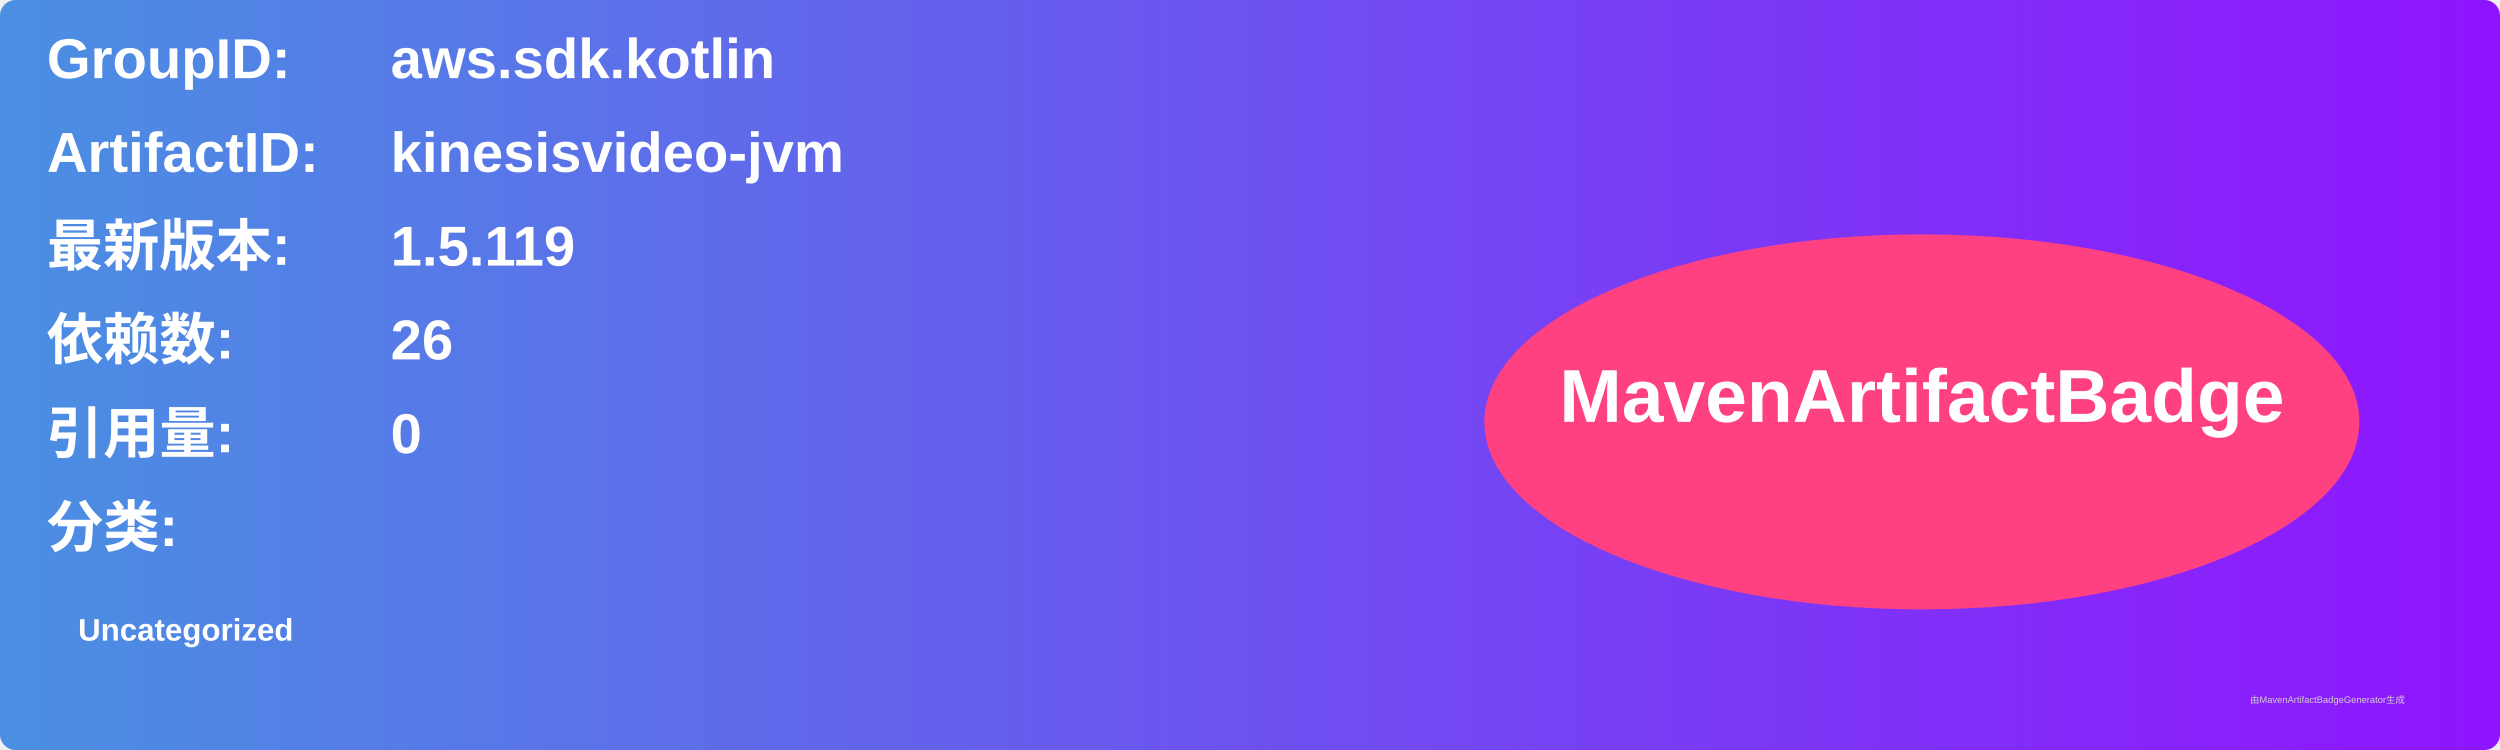
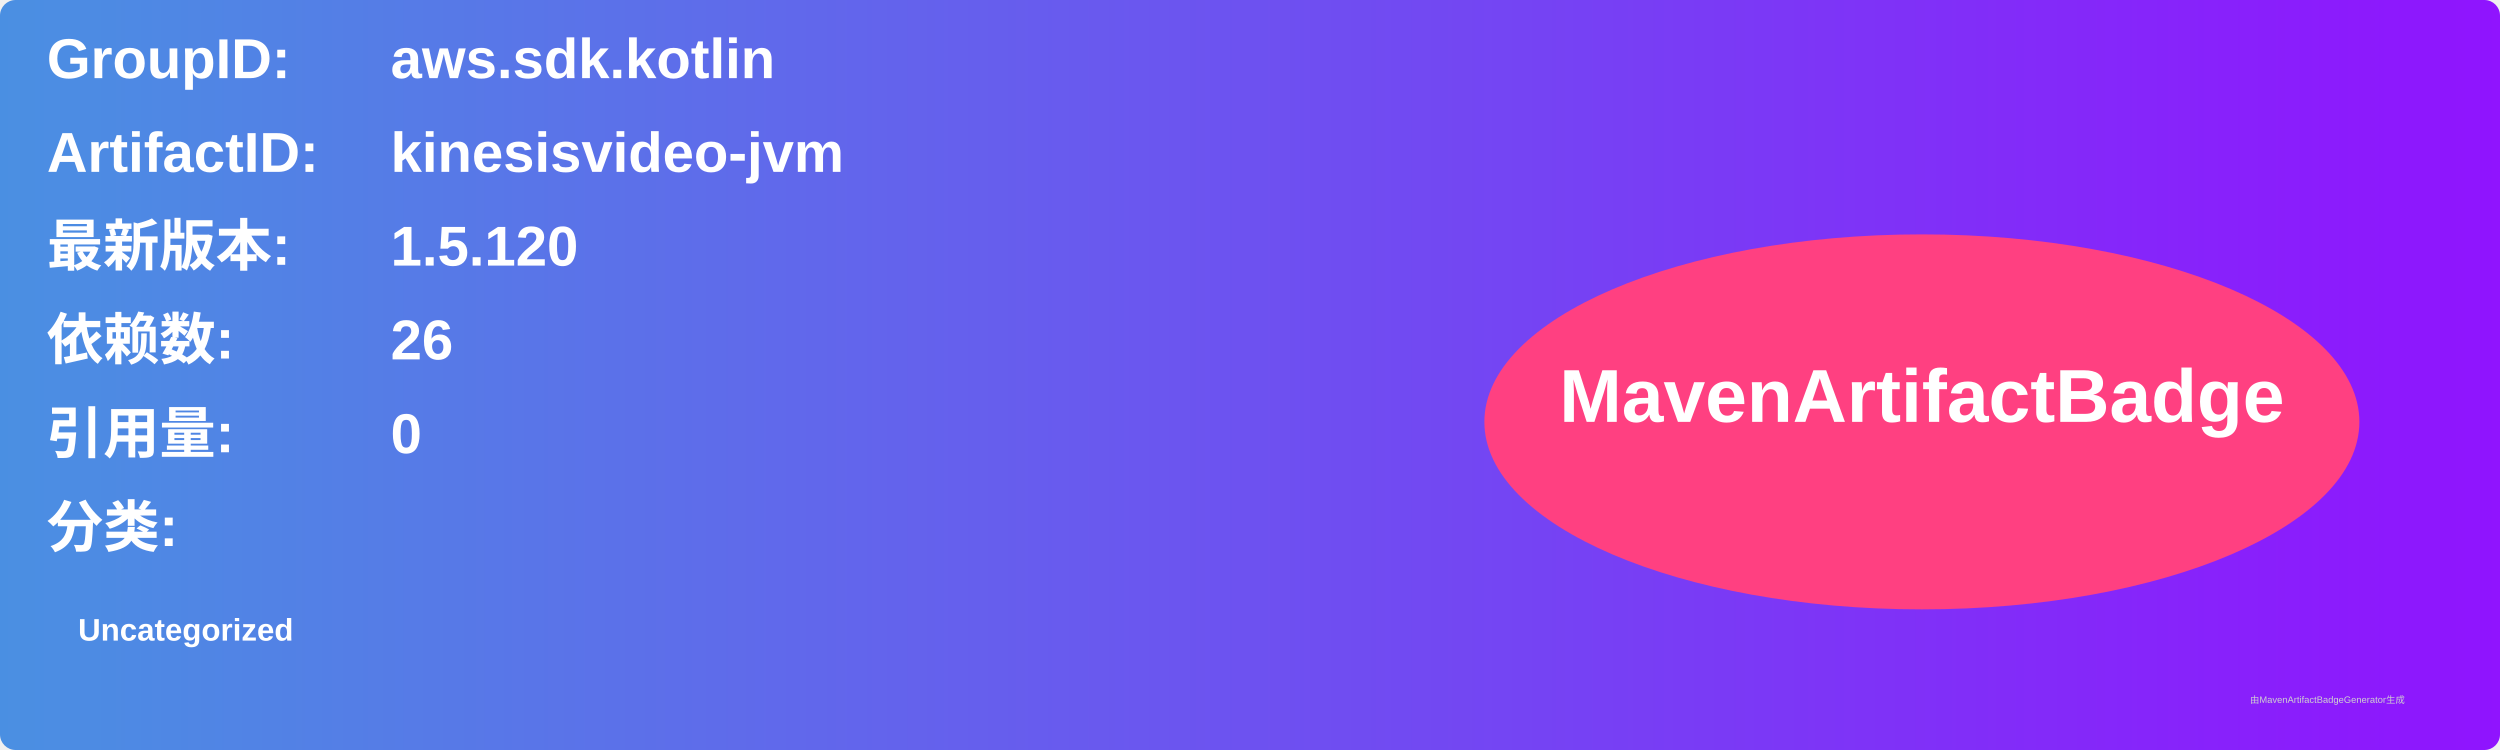
<svg xmlns="http://www.w3.org/2000/svg" width="800" height="240" viewBox="0 0 800 240">
  <linearGradient id="grad" x1="0%" y1="0%" x2="100%" y2="0%">
    <stop offset="0%" stop-color="#4a90e2" />
    <stop offset="100%" stop-color="#9013fe" />
  </linearGradient>
  <rect width="100%" height="100%" rx="5" ry="5" fill="url(#grad)" />
  <g transform="translate(15, 15)">
    <text x="0" y="10" font-family="Arial" font-size="18" fill="white" font-weight="bold" width="260">GroupID:</text>
    <text x="110" y="10" font-family="Arial" font-size="18" fill="white" font-weight="bold" width="460">aws.sdk.kotlin</text>
    <text x="0" y="40" font-family="Arial" font-size="18" fill="white" font-weight="bold" width="260">ArtifactID:</text>
    <text x="110" y="40" font-family="Arial" font-size="18" fill="white" font-weight="bold" width="460">kinesisvideo-jvm</text>
    <text x="0" y="70" font-family="Arial" font-size="18" fill="white" font-weight="bold">最新版本:</text>
    <text x="110" y="70" font-family="Arial" font-size="18" fill="white" font-weight="bold">
-       <tspan font-weight="bold">1.5.119</tspan>
+       <tspan font-weight="bold">1.5.120</tspan>
    </text>
    <text x="0" y="100" font-family="Arial" font-size="18" fill="white" font-weight="bold">依赖数: </text>
    <text x="110" y="100" font-family="Arial" font-size="18" fill="white">
      <tspan font-weight="bold">26</tspan>
    </text>
    <text x="0" y="130" font-family="Arial" font-size="18" fill="white" font-weight="bold">引用量: </text>
    <text x="110" y="130" font-family="Arial" font-size="18" fill="white">
      <tspan font-weight="bold">0</tspan>
    </text>
    <text x="0" y="160" font-family="Arial" font-size="18" fill="white" font-weight="bold">分类:</text>
    <text x="10" y="190" font-family="Arial" font-size="10" fill="white">
      <tspan font-weight="bold">Uncategorized</tspan>
    </text>
    <ellipse cx="600" cy="120" rx="140" ry="60" fill="#ff4081" />
    <text x="600" y="120" text-anchor="middle" font-family="Arial" font-size="24" fill="white" font-weight="bold">MavenArtifactBadge</text>
  </g>
  <text x="720" y="225" font-family="Arial" font-size="3" fill="#d0d0d0">由MavenArtifactBadgeGenerator生成</text>
</svg>
